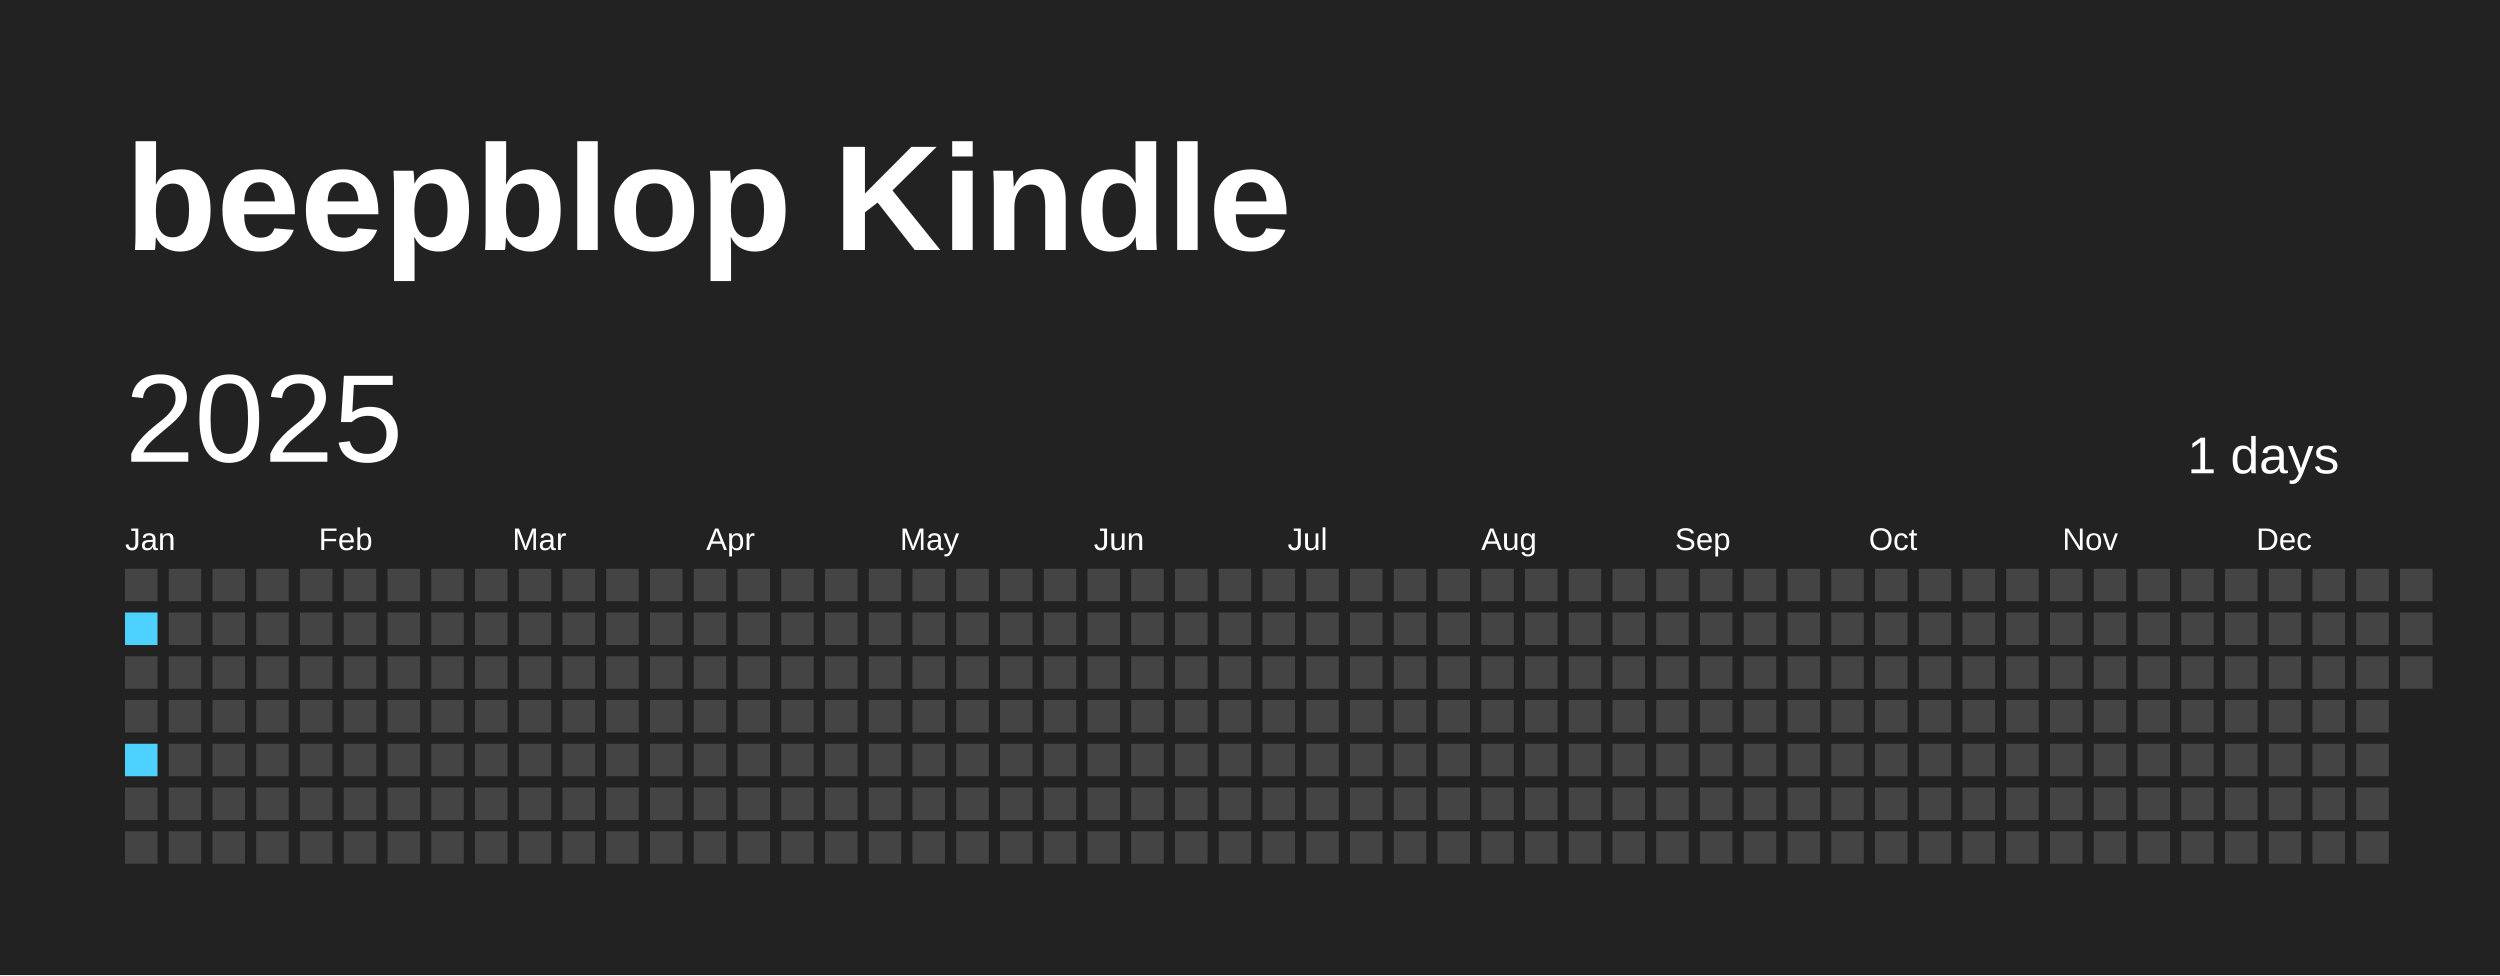
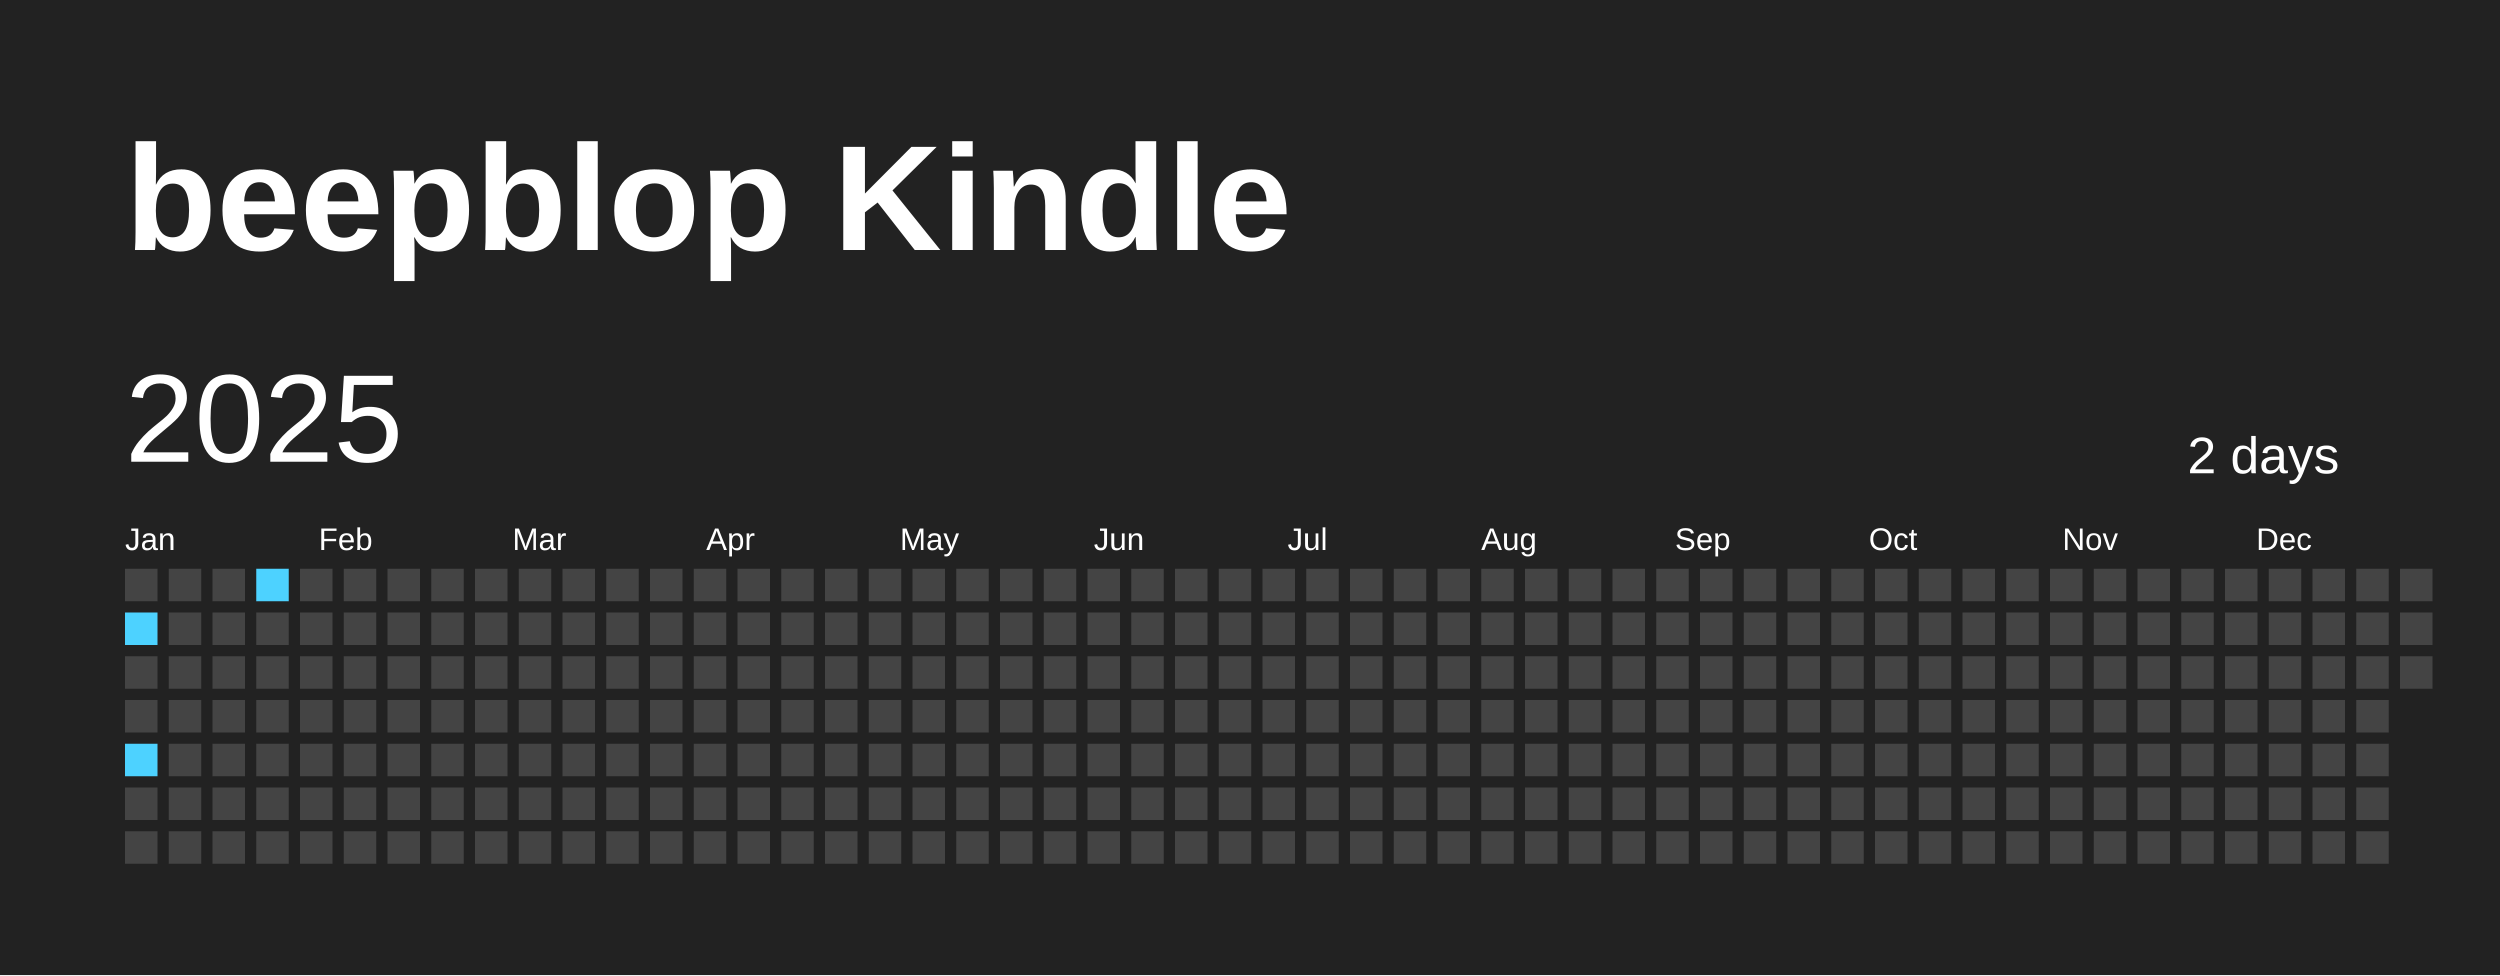
<svg xmlns="http://www.w3.org/2000/svg" baseProfile="full" height="78mm" version="1.1" viewBox="0,0,200,78" width="200mm">
  <defs />
  <rect fill="#222222" height="78" width="200" x="0" y="0" />
  <text fill="#FFFFFF" style="font-size:12px; font-family:Arial; font-weight:bold;" x="10" y="20">beepblop Kindle</text>
  <text dominant-baseline="hanging" fill="#FFFFFF" style="font-size:10.0px; font-family:Arial;" x="10" y="30">2025</text>
-   <text dominant-baseline="hanging" fill="#FFFFFF" style="font-size:4.125px; font-family:Arial;" x="175" y="35">1 days</text>
+   <text dominant-baseline="hanging" fill="#FFFFFF" style="font-size:4.125px; font-family:Arial;" x="175" y="35">2 days</text>
  <text fill="#FFFFFF" style="font-size:2.5px; font-family:Arial" x="10.0" y="44">Jan</text>
  <text fill="#FFFFFF" style="font-size:2.5px; font-family:Arial" x="25.5" y="44">Feb</text>
  <text fill="#FFFFFF" style="font-size:2.5px; font-family:Arial" x="41.0" y="44">Mar</text>
  <text fill="#FFFFFF" style="font-size:2.5px; font-family:Arial" x="56.5" y="44">Apr</text>
  <text fill="#FFFFFF" style="font-size:2.5px; font-family:Arial" x="72.0" y="44">May</text>
  <text fill="#FFFFFF" style="font-size:2.5px; font-family:Arial" x="87.5" y="44">Jun</text>
  <text fill="#FFFFFF" style="font-size:2.5px; font-family:Arial" x="103.0" y="44">Jul</text>
  <text fill="#FFFFFF" style="font-size:2.5px; font-family:Arial" x="118.5" y="44">Aug</text>
  <text fill="#FFFFFF" style="font-size:2.5px; font-family:Arial" x="134.0" y="44">Sep</text>
  <text fill="#FFFFFF" style="font-size:2.5px; font-family:Arial" x="149.5" y="44">Oct</text>
  <text fill="#FFFFFF" style="font-size:2.5px; font-family:Arial" x="165.0" y="44">Nov</text>
  <text fill="#FFFFFF" style="font-size:2.5px; font-family:Arial" x="180.5" y="44">Dec</text>
  <rect fill="#444444" height="2.6" width="2.6" x="10.0" y="45.5" />
  <rect fill="#4DD2FF" height="2.6" width="2.6" x="10.0" y="49.0" />
  <rect fill="#444444" height="2.6" width="2.6" x="10.0" y="52.5" />
  <rect fill="#444444" height="2.6" width="2.6" x="10.0" y="56.0" />
  <rect fill="#4DD2FF" height="2.6" width="2.6" x="10.0" y="59.5" />
  <rect fill="#444444" height="2.6" width="2.6" x="10.0" y="63.0" />
  <rect fill="#444444" height="2.6" width="2.6" x="10.0" y="66.5" />
  <rect fill="#444444" height="2.6" width="2.6" x="13.5" y="45.5" />
  <rect fill="#444444" height="2.6" width="2.6" x="13.5" y="49.0" />
  <rect fill="#444444" height="2.6" width="2.6" x="13.5" y="52.5" />
  <rect fill="#444444" height="2.6" width="2.6" x="13.5" y="56.0" />
  <rect fill="#444444" height="2.6" width="2.6" x="13.5" y="59.5" />
  <rect fill="#444444" height="2.6" width="2.6" x="13.5" y="63.0" />
  <rect fill="#444444" height="2.6" width="2.6" x="13.5" y="66.5" />
  <rect fill="#444444" height="2.6" width="2.6" x="17.0" y="45.5" />
  <rect fill="#444444" height="2.6" width="2.6" x="17.0" y="49.0" />
  <rect fill="#444444" height="2.6" width="2.6" x="17.0" y="52.5" />
  <rect fill="#444444" height="2.6" width="2.6" x="17.0" y="56.0" />
  <rect fill="#444444" height="2.6" width="2.6" x="17.0" y="59.5" />
  <rect fill="#444444" height="2.6" width="2.6" x="17.0" y="63.0" />
  <rect fill="#444444" height="2.6" width="2.6" x="17.0" y="66.5" />
-   <rect fill="#444444" height="2.6" width="2.6" x="20.5" y="45.5" />
+   <rect fill="#4DD2FF" height="2.6" width="2.6" x="20.5" y="45.5" />
  <rect fill="#444444" height="2.6" width="2.6" x="20.5" y="49.0" />
  <rect fill="#444444" height="2.6" width="2.6" x="20.5" y="52.5" />
  <rect fill="#444444" height="2.6" width="2.6" x="20.5" y="56.0" />
  <rect fill="#444444" height="2.6" width="2.6" x="20.5" y="59.5" />
  <rect fill="#444444" height="2.6" width="2.6" x="20.5" y="63.0" />
  <rect fill="#444444" height="2.6" width="2.6" x="20.5" y="66.5" />
  <rect fill="#444444" height="2.6" width="2.6" x="24.0" y="45.5" />
  <rect fill="#444444" height="2.6" width="2.6" x="24.0" y="49.0" />
  <rect fill="#444444" height="2.6" width="2.6" x="24.0" y="52.5" />
  <rect fill="#444444" height="2.6" width="2.6" x="24.0" y="56.0" />
  <rect fill="#444444" height="2.6" width="2.6" x="24.0" y="59.5" />
  <rect fill="#444444" height="2.6" width="2.6" x="24.0" y="63.0" />
  <rect fill="#444444" height="2.6" width="2.6" x="24.0" y="66.5" />
  <rect fill="#444444" height="2.6" width="2.6" x="27.5" y="45.5" />
  <rect fill="#444444" height="2.6" width="2.6" x="27.5" y="49.0" />
  <rect fill="#444444" height="2.6" width="2.6" x="27.5" y="52.5" />
  <rect fill="#444444" height="2.6" width="2.6" x="27.5" y="56.0" />
  <rect fill="#444444" height="2.6" width="2.6" x="27.5" y="59.5" />
  <rect fill="#444444" height="2.6" width="2.6" x="27.5" y="63.0" />
  <rect fill="#444444" height="2.6" width="2.6" x="27.5" y="66.5" />
  <rect fill="#444444" height="2.6" width="2.6" x="31.0" y="45.5" />
  <rect fill="#444444" height="2.6" width="2.6" x="31.0" y="49.0" />
  <rect fill="#444444" height="2.6" width="2.6" x="31.0" y="52.5" />
  <rect fill="#444444" height="2.6" width="2.6" x="31.0" y="56.0" />
  <rect fill="#444444" height="2.6" width="2.6" x="31.0" y="59.5" />
  <rect fill="#444444" height="2.6" width="2.6" x="31.0" y="63.0" />
  <rect fill="#444444" height="2.6" width="2.6" x="31.0" y="66.5" />
  <rect fill="#444444" height="2.6" width="2.6" x="34.5" y="45.5" />
  <rect fill="#444444" height="2.6" width="2.6" x="34.5" y="49.0" />
  <rect fill="#444444" height="2.6" width="2.6" x="34.5" y="52.5" />
  <rect fill="#444444" height="2.6" width="2.6" x="34.5" y="56.0" />
  <rect fill="#444444" height="2.6" width="2.6" x="34.5" y="59.5" />
  <rect fill="#444444" height="2.6" width="2.6" x="34.5" y="63.0" />
  <rect fill="#444444" height="2.6" width="2.6" x="34.5" y="66.5" />
  <rect fill="#444444" height="2.6" width="2.6" x="38.0" y="45.5" />
  <rect fill="#444444" height="2.6" width="2.6" x="38.0" y="49.0" />
  <rect fill="#444444" height="2.6" width="2.6" x="38.0" y="52.5" />
  <rect fill="#444444" height="2.6" width="2.6" x="38.0" y="56.0" />
  <rect fill="#444444" height="2.6" width="2.6" x="38.0" y="59.5" />
  <rect fill="#444444" height="2.6" width="2.6" x="38.0" y="63.0" />
  <rect fill="#444444" height="2.6" width="2.6" x="38.0" y="66.5" />
  <rect fill="#444444" height="2.6" width="2.6" x="41.5" y="45.5" />
  <rect fill="#444444" height="2.6" width="2.6" x="41.5" y="49.0" />
  <rect fill="#444444" height="2.6" width="2.6" x="41.5" y="52.5" />
  <rect fill="#444444" height="2.6" width="2.6" x="41.5" y="56.0" />
  <rect fill="#444444" height="2.6" width="2.6" x="41.5" y="59.5" />
  <rect fill="#444444" height="2.6" width="2.6" x="41.5" y="63.0" />
  <rect fill="#444444" height="2.6" width="2.6" x="41.5" y="66.5" />
  <rect fill="#444444" height="2.6" width="2.6" x="45.0" y="45.5" />
  <rect fill="#444444" height="2.6" width="2.6" x="45.0" y="49.0" />
  <rect fill="#444444" height="2.6" width="2.6" x="45.0" y="52.5" />
  <rect fill="#444444" height="2.6" width="2.6" x="45.0" y="56.0" />
  <rect fill="#444444" height="2.6" width="2.6" x="45.0" y="59.5" />
  <rect fill="#444444" height="2.6" width="2.6" x="45.0" y="63.0" />
  <rect fill="#444444" height="2.6" width="2.6" x="45.0" y="66.5" />
  <rect fill="#444444" height="2.6" width="2.6" x="48.5" y="45.5" />
  <rect fill="#444444" height="2.6" width="2.6" x="48.5" y="49.0" />
  <rect fill="#444444" height="2.6" width="2.6" x="48.5" y="52.5" />
  <rect fill="#444444" height="2.6" width="2.6" x="48.5" y="56.0" />
  <rect fill="#444444" height="2.6" width="2.6" x="48.5" y="59.5" />
  <rect fill="#444444" height="2.6" width="2.6" x="48.5" y="63.0" />
  <rect fill="#444444" height="2.6" width="2.6" x="48.5" y="66.5" />
  <rect fill="#444444" height="2.6" width="2.6" x="52.0" y="45.5" />
  <rect fill="#444444" height="2.6" width="2.6" x="52.0" y="49.0" />
  <rect fill="#444444" height="2.6" width="2.6" x="52.0" y="52.5" />
  <rect fill="#444444" height="2.6" width="2.6" x="52.0" y="56.0" />
  <rect fill="#444444" height="2.6" width="2.6" x="52.0" y="59.5" />
  <rect fill="#444444" height="2.6" width="2.6" x="52.0" y="63.0" />
  <rect fill="#444444" height="2.6" width="2.6" x="52.0" y="66.5" />
  <rect fill="#444444" height="2.6" width="2.6" x="55.5" y="45.5" />
  <rect fill="#444444" height="2.6" width="2.6" x="55.5" y="49.0" />
  <rect fill="#444444" height="2.6" width="2.6" x="55.5" y="52.5" />
  <rect fill="#444444" height="2.6" width="2.6" x="55.5" y="56.0" />
  <rect fill="#444444" height="2.6" width="2.6" x="55.5" y="59.5" />
  <rect fill="#444444" height="2.6" width="2.6" x="55.5" y="63.0" />
  <rect fill="#444444" height="2.6" width="2.6" x="55.5" y="66.5" />
  <rect fill="#444444" height="2.6" width="2.6" x="59.0" y="45.5" />
  <rect fill="#444444" height="2.6" width="2.6" x="59.0" y="49.0" />
  <rect fill="#444444" height="2.6" width="2.6" x="59.0" y="52.5" />
  <rect fill="#444444" height="2.6" width="2.6" x="59.0" y="56.0" />
  <rect fill="#444444" height="2.6" width="2.6" x="59.0" y="59.5" />
  <rect fill="#444444" height="2.6" width="2.6" x="59.0" y="63.0" />
  <rect fill="#444444" height="2.6" width="2.6" x="59.0" y="66.5" />
  <rect fill="#444444" height="2.6" width="2.6" x="62.5" y="45.5" />
  <rect fill="#444444" height="2.6" width="2.6" x="62.5" y="49.0" />
  <rect fill="#444444" height="2.6" width="2.6" x="62.5" y="52.5" />
  <rect fill="#444444" height="2.6" width="2.6" x="62.5" y="56.0" />
  <rect fill="#444444" height="2.6" width="2.6" x="62.5" y="59.5" />
  <rect fill="#444444" height="2.6" width="2.6" x="62.5" y="63.0" />
  <rect fill="#444444" height="2.6" width="2.6" x="62.5" y="66.5" />
  <rect fill="#444444" height="2.6" width="2.6" x="66.0" y="45.5" />
  <rect fill="#444444" height="2.6" width="2.6" x="66.0" y="49.0" />
  <rect fill="#444444" height="2.6" width="2.6" x="66.0" y="52.5" />
  <rect fill="#444444" height="2.6" width="2.6" x="66.0" y="56.0" />
  <rect fill="#444444" height="2.6" width="2.6" x="66.0" y="59.5" />
  <rect fill="#444444" height="2.6" width="2.6" x="66.0" y="63.0" />
  <rect fill="#444444" height="2.6" width="2.6" x="66.0" y="66.5" />
  <rect fill="#444444" height="2.6" width="2.6" x="69.5" y="45.5" />
  <rect fill="#444444" height="2.6" width="2.6" x="69.5" y="49.0" />
  <rect fill="#444444" height="2.6" width="2.6" x="69.5" y="52.5" />
  <rect fill="#444444" height="2.6" width="2.6" x="69.5" y="56.0" />
  <rect fill="#444444" height="2.6" width="2.6" x="69.5" y="59.5" />
  <rect fill="#444444" height="2.6" width="2.6" x="69.5" y="63.0" />
  <rect fill="#444444" height="2.6" width="2.6" x="69.5" y="66.5" />
  <rect fill="#444444" height="2.6" width="2.6" x="73.0" y="45.5" />
  <rect fill="#444444" height="2.6" width="2.6" x="73.0" y="49.0" />
  <rect fill="#444444" height="2.6" width="2.6" x="73.0" y="52.5" />
  <rect fill="#444444" height="2.6" width="2.6" x="73.0" y="56.0" />
  <rect fill="#444444" height="2.6" width="2.6" x="73.0" y="59.5" />
  <rect fill="#444444" height="2.6" width="2.6" x="73.0" y="63.0" />
  <rect fill="#444444" height="2.6" width="2.6" x="73.0" y="66.5" />
  <rect fill="#444444" height="2.6" width="2.6" x="76.5" y="45.5" />
  <rect fill="#444444" height="2.6" width="2.6" x="76.5" y="49.0" />
  <rect fill="#444444" height="2.6" width="2.6" x="76.5" y="52.5" />
  <rect fill="#444444" height="2.6" width="2.6" x="76.5" y="56.0" />
  <rect fill="#444444" height="2.6" width="2.6" x="76.5" y="59.5" />
  <rect fill="#444444" height="2.6" width="2.6" x="76.5" y="63.0" />
  <rect fill="#444444" height="2.6" width="2.6" x="76.5" y="66.5" />
  <rect fill="#444444" height="2.6" width="2.6" x="80.0" y="45.5" />
  <rect fill="#444444" height="2.6" width="2.6" x="80.0" y="49.0" />
  <rect fill="#444444" height="2.6" width="2.6" x="80.0" y="52.5" />
  <rect fill="#444444" height="2.6" width="2.6" x="80.0" y="56.0" />
  <rect fill="#444444" height="2.6" width="2.6" x="80.0" y="59.5" />
  <rect fill="#444444" height="2.6" width="2.6" x="80.0" y="63.0" />
  <rect fill="#444444" height="2.6" width="2.6" x="80.0" y="66.5" />
  <rect fill="#444444" height="2.6" width="2.6" x="83.5" y="45.5" />
  <rect fill="#444444" height="2.6" width="2.6" x="83.5" y="49.0" />
  <rect fill="#444444" height="2.6" width="2.6" x="83.5" y="52.5" />
  <rect fill="#444444" height="2.6" width="2.6" x="83.5" y="56.0" />
  <rect fill="#444444" height="2.6" width="2.6" x="83.5" y="59.5" />
  <rect fill="#444444" height="2.6" width="2.6" x="83.5" y="63.0" />
  <rect fill="#444444" height="2.6" width="2.6" x="83.5" y="66.5" />
  <rect fill="#444444" height="2.6" width="2.6" x="87.0" y="45.5" />
  <rect fill="#444444" height="2.6" width="2.6" x="87.0" y="49.0" />
  <rect fill="#444444" height="2.6" width="2.6" x="87.0" y="52.5" />
  <rect fill="#444444" height="2.6" width="2.6" x="87.0" y="56.0" />
  <rect fill="#444444" height="2.6" width="2.6" x="87.0" y="59.5" />
  <rect fill="#444444" height="2.6" width="2.6" x="87.0" y="63.0" />
  <rect fill="#444444" height="2.6" width="2.6" x="87.0" y="66.5" />
  <rect fill="#444444" height="2.6" width="2.6" x="90.5" y="45.5" />
  <rect fill="#444444" height="2.6" width="2.6" x="90.5" y="49.0" />
  <rect fill="#444444" height="2.6" width="2.6" x="90.5" y="52.5" />
  <rect fill="#444444" height="2.6" width="2.6" x="90.5" y="56.0" />
  <rect fill="#444444" height="2.6" width="2.6" x="90.5" y="59.5" />
  <rect fill="#444444" height="2.6" width="2.6" x="90.5" y="63.0" />
  <rect fill="#444444" height="2.6" width="2.6" x="90.5" y="66.5" />
  <rect fill="#444444" height="2.6" width="2.6" x="94.0" y="45.5" />
  <rect fill="#444444" height="2.6" width="2.6" x="94.0" y="49.0" />
  <rect fill="#444444" height="2.6" width="2.6" x="94.0" y="52.5" />
  <rect fill="#444444" height="2.6" width="2.6" x="94.0" y="56.0" />
  <rect fill="#444444" height="2.6" width="2.6" x="94.0" y="59.5" />
  <rect fill="#444444" height="2.6" width="2.6" x="94.0" y="63.0" />
  <rect fill="#444444" height="2.6" width="2.6" x="94.0" y="66.5" />
  <rect fill="#444444" height="2.6" width="2.6" x="97.5" y="45.5" />
  <rect fill="#444444" height="2.6" width="2.6" x="97.5" y="49.0" />
  <rect fill="#444444" height="2.6" width="2.6" x="97.5" y="52.5" />
  <rect fill="#444444" height="2.6" width="2.6" x="97.5" y="56.0" />
  <rect fill="#444444" height="2.6" width="2.6" x="97.5" y="59.5" />
  <rect fill="#444444" height="2.6" width="2.6" x="97.5" y="63.0" />
  <rect fill="#444444" height="2.6" width="2.6" x="97.5" y="66.5" />
  <rect fill="#444444" height="2.6" width="2.6" x="101.0" y="45.5" />
  <rect fill="#444444" height="2.6" width="2.6" x="101.0" y="49.0" />
  <rect fill="#444444" height="2.6" width="2.6" x="101.0" y="52.5" />
  <rect fill="#444444" height="2.6" width="2.6" x="101.0" y="56.0" />
  <rect fill="#444444" height="2.6" width="2.6" x="101.0" y="59.5" />
  <rect fill="#444444" height="2.6" width="2.6" x="101.0" y="63.0" />
  <rect fill="#444444" height="2.6" width="2.6" x="101.0" y="66.5" />
  <rect fill="#444444" height="2.6" width="2.6" x="104.5" y="45.5" />
  <rect fill="#444444" height="2.6" width="2.6" x="104.5" y="49.0" />
  <rect fill="#444444" height="2.6" width="2.6" x="104.5" y="52.5" />
  <rect fill="#444444" height="2.6" width="2.6" x="104.5" y="56.0" />
  <rect fill="#444444" height="2.6" width="2.6" x="104.5" y="59.5" />
  <rect fill="#444444" height="2.6" width="2.6" x="104.5" y="63.0" />
  <rect fill="#444444" height="2.6" width="2.6" x="104.5" y="66.5" />
  <rect fill="#444444" height="2.6" width="2.6" x="108.0" y="45.5" />
  <rect fill="#444444" height="2.6" width="2.6" x="108.0" y="49.0" />
  <rect fill="#444444" height="2.6" width="2.6" x="108.0" y="52.5" />
  <rect fill="#444444" height="2.6" width="2.6" x="108.0" y="56.0" />
  <rect fill="#444444" height="2.6" width="2.6" x="108.0" y="59.5" />
  <rect fill="#444444" height="2.6" width="2.6" x="108.0" y="63.0" />
  <rect fill="#444444" height="2.6" width="2.6" x="108.0" y="66.5" />
  <rect fill="#444444" height="2.6" width="2.6" x="111.5" y="45.5" />
  <rect fill="#444444" height="2.6" width="2.6" x="111.5" y="49.0" />
  <rect fill="#444444" height="2.6" width="2.6" x="111.5" y="52.5" />
  <rect fill="#444444" height="2.6" width="2.6" x="111.5" y="56.0" />
  <rect fill="#444444" height="2.6" width="2.6" x="111.5" y="59.5" />
  <rect fill="#444444" height="2.6" width="2.6" x="111.5" y="63.0" />
  <rect fill="#444444" height="2.6" width="2.6" x="111.5" y="66.5" />
  <rect fill="#444444" height="2.6" width="2.6" x="115.0" y="45.5" />
  <rect fill="#444444" height="2.6" width="2.6" x="115.0" y="49.0" />
  <rect fill="#444444" height="2.6" width="2.6" x="115.0" y="52.5" />
  <rect fill="#444444" height="2.6" width="2.6" x="115.0" y="56.0" />
  <rect fill="#444444" height="2.6" width="2.6" x="115.0" y="59.5" />
  <rect fill="#444444" height="2.6" width="2.6" x="115.0" y="63.0" />
  <rect fill="#444444" height="2.6" width="2.6" x="115.0" y="66.5" />
  <rect fill="#444444" height="2.6" width="2.6" x="118.5" y="45.5" />
  <rect fill="#444444" height="2.6" width="2.6" x="118.5" y="49.0" />
  <rect fill="#444444" height="2.6" width="2.6" x="118.5" y="52.5" />
  <rect fill="#444444" height="2.6" width="2.6" x="118.5" y="56.0" />
  <rect fill="#444444" height="2.6" width="2.6" x="118.5" y="59.5" />
  <rect fill="#444444" height="2.6" width="2.6" x="118.5" y="63.0" />
  <rect fill="#444444" height="2.6" width="2.6" x="118.5" y="66.5" />
  <rect fill="#444444" height="2.6" width="2.6" x="122.0" y="45.5" />
  <rect fill="#444444" height="2.6" width="2.6" x="122.0" y="49.0" />
  <rect fill="#444444" height="2.6" width="2.6" x="122.0" y="52.5" />
  <rect fill="#444444" height="2.6" width="2.6" x="122.0" y="56.0" />
  <rect fill="#444444" height="2.6" width="2.6" x="122.0" y="59.5" />
  <rect fill="#444444" height="2.6" width="2.6" x="122.0" y="63.0" />
  <rect fill="#444444" height="2.6" width="2.6" x="122.0" y="66.5" />
  <rect fill="#444444" height="2.6" width="2.6" x="125.5" y="45.5" />
  <rect fill="#444444" height="2.6" width="2.6" x="125.5" y="49.0" />
  <rect fill="#444444" height="2.6" width="2.6" x="125.5" y="52.5" />
  <rect fill="#444444" height="2.6" width="2.6" x="125.5" y="56.0" />
  <rect fill="#444444" height="2.6" width="2.6" x="125.5" y="59.5" />
  <rect fill="#444444" height="2.6" width="2.6" x="125.5" y="63.0" />
  <rect fill="#444444" height="2.6" width="2.6" x="125.5" y="66.5" />
  <rect fill="#444444" height="2.6" width="2.6" x="129.0" y="45.5" />
  <rect fill="#444444" height="2.6" width="2.6" x="129.0" y="49.0" />
  <rect fill="#444444" height="2.6" width="2.6" x="129.0" y="52.5" />
  <rect fill="#444444" height="2.6" width="2.6" x="129.0" y="56.0" />
  <rect fill="#444444" height="2.6" width="2.6" x="129.0" y="59.5" />
  <rect fill="#444444" height="2.6" width="2.6" x="129.0" y="63.0" />
  <rect fill="#444444" height="2.6" width="2.6" x="129.0" y="66.5" />
  <rect fill="#444444" height="2.6" width="2.6" x="132.5" y="45.5" />
  <rect fill="#444444" height="2.6" width="2.6" x="132.5" y="49.0" />
  <rect fill="#444444" height="2.6" width="2.6" x="132.5" y="52.5" />
  <rect fill="#444444" height="2.6" width="2.6" x="132.5" y="56.0" />
  <rect fill="#444444" height="2.6" width="2.6" x="132.5" y="59.5" />
  <rect fill="#444444" height="2.6" width="2.6" x="132.5" y="63.0" />
  <rect fill="#444444" height="2.6" width="2.6" x="132.5" y="66.5" />
  <rect fill="#444444" height="2.6" width="2.6" x="136.0" y="45.5" />
  <rect fill="#444444" height="2.6" width="2.6" x="136.0" y="49.0" />
  <rect fill="#444444" height="2.6" width="2.6" x="136.0" y="52.5" />
  <rect fill="#444444" height="2.6" width="2.6" x="136.0" y="56.0" />
  <rect fill="#444444" height="2.6" width="2.6" x="136.0" y="59.5" />
  <rect fill="#444444" height="2.6" width="2.6" x="136.0" y="63.0" />
  <rect fill="#444444" height="2.6" width="2.6" x="136.0" y="66.5" />
  <rect fill="#444444" height="2.6" width="2.6" x="139.5" y="45.5" />
  <rect fill="#444444" height="2.6" width="2.6" x="139.5" y="49.0" />
  <rect fill="#444444" height="2.6" width="2.6" x="139.5" y="52.5" />
  <rect fill="#444444" height="2.6" width="2.6" x="139.5" y="56.0" />
  <rect fill="#444444" height="2.6" width="2.6" x="139.5" y="59.5" />
  <rect fill="#444444" height="2.6" width="2.6" x="139.5" y="63.0" />
  <rect fill="#444444" height="2.6" width="2.6" x="139.5" y="66.5" />
  <rect fill="#444444" height="2.6" width="2.6" x="143.0" y="45.5" />
  <rect fill="#444444" height="2.6" width="2.6" x="143.0" y="49.0" />
  <rect fill="#444444" height="2.6" width="2.6" x="143.0" y="52.5" />
  <rect fill="#444444" height="2.6" width="2.6" x="143.0" y="56.0" />
  <rect fill="#444444" height="2.6" width="2.6" x="143.0" y="59.5" />
  <rect fill="#444444" height="2.6" width="2.6" x="143.0" y="63.0" />
  <rect fill="#444444" height="2.6" width="2.6" x="143.0" y="66.5" />
  <rect fill="#444444" height="2.6" width="2.6" x="146.5" y="45.5" />
  <rect fill="#444444" height="2.6" width="2.6" x="146.5" y="49.0" />
  <rect fill="#444444" height="2.6" width="2.6" x="146.5" y="52.5" />
  <rect fill="#444444" height="2.6" width="2.6" x="146.5" y="56.0" />
  <rect fill="#444444" height="2.6" width="2.6" x="146.5" y="59.5" />
  <rect fill="#444444" height="2.6" width="2.6" x="146.5" y="63.0" />
  <rect fill="#444444" height="2.6" width="2.6" x="146.5" y="66.5" />
  <rect fill="#444444" height="2.6" width="2.6" x="150.0" y="45.5" />
  <rect fill="#444444" height="2.6" width="2.6" x="150.0" y="49.0" />
  <rect fill="#444444" height="2.6" width="2.6" x="150.0" y="52.5" />
  <rect fill="#444444" height="2.6" width="2.6" x="150.0" y="56.0" />
  <rect fill="#444444" height="2.6" width="2.6" x="150.0" y="59.5" />
  <rect fill="#444444" height="2.6" width="2.6" x="150.0" y="63.0" />
  <rect fill="#444444" height="2.6" width="2.6" x="150.0" y="66.5" />
  <rect fill="#444444" height="2.6" width="2.6" x="153.5" y="45.5" />
  <rect fill="#444444" height="2.6" width="2.6" x="153.5" y="49.0" />
  <rect fill="#444444" height="2.6" width="2.6" x="153.5" y="52.5" />
  <rect fill="#444444" height="2.6" width="2.6" x="153.5" y="56.0" />
  <rect fill="#444444" height="2.6" width="2.6" x="153.5" y="59.5" />
  <rect fill="#444444" height="2.6" width="2.6" x="153.5" y="63.0" />
  <rect fill="#444444" height="2.6" width="2.6" x="153.5" y="66.5" />
  <rect fill="#444444" height="2.6" width="2.6" x="157.0" y="45.5" />
  <rect fill="#444444" height="2.6" width="2.6" x="157.0" y="49.0" />
  <rect fill="#444444" height="2.6" width="2.6" x="157.0" y="52.5" />
  <rect fill="#444444" height="2.6" width="2.6" x="157.0" y="56.0" />
  <rect fill="#444444" height="2.6" width="2.6" x="157.0" y="59.5" />
  <rect fill="#444444" height="2.6" width="2.6" x="157.0" y="63.0" />
  <rect fill="#444444" height="2.6" width="2.6" x="157.0" y="66.5" />
  <rect fill="#444444" height="2.6" width="2.6" x="160.5" y="45.5" />
  <rect fill="#444444" height="2.6" width="2.6" x="160.5" y="49.0" />
  <rect fill="#444444" height="2.6" width="2.6" x="160.5" y="52.5" />
  <rect fill="#444444" height="2.6" width="2.6" x="160.5" y="56.0" />
  <rect fill="#444444" height="2.6" width="2.6" x="160.5" y="59.5" />
  <rect fill="#444444" height="2.6" width="2.6" x="160.5" y="63.0" />
  <rect fill="#444444" height="2.6" width="2.6" x="160.5" y="66.5" />
  <rect fill="#444444" height="2.6" width="2.6" x="164.0" y="45.5" />
  <rect fill="#444444" height="2.6" width="2.6" x="164.0" y="49.0" />
  <rect fill="#444444" height="2.6" width="2.6" x="164.0" y="52.5" />
  <rect fill="#444444" height="2.6" width="2.6" x="164.0" y="56.0" />
  <rect fill="#444444" height="2.6" width="2.6" x="164.0" y="59.5" />
  <rect fill="#444444" height="2.6" width="2.6" x="164.0" y="63.0" />
  <rect fill="#444444" height="2.6" width="2.6" x="164.0" y="66.5" />
  <rect fill="#444444" height="2.6" width="2.6" x="167.5" y="45.5" />
  <rect fill="#444444" height="2.6" width="2.6" x="167.5" y="49.0" />
  <rect fill="#444444" height="2.6" width="2.6" x="167.5" y="52.5" />
  <rect fill="#444444" height="2.6" width="2.6" x="167.5" y="56.0" />
  <rect fill="#444444" height="2.6" width="2.6" x="167.5" y="59.5" />
  <rect fill="#444444" height="2.6" width="2.6" x="167.5" y="63.0" />
  <rect fill="#444444" height="2.6" width="2.6" x="167.5" y="66.5" />
  <rect fill="#444444" height="2.6" width="2.6" x="171.0" y="45.5" />
  <rect fill="#444444" height="2.6" width="2.6" x="171.0" y="49.0" />
  <rect fill="#444444" height="2.6" width="2.6" x="171.0" y="52.5" />
  <rect fill="#444444" height="2.6" width="2.6" x="171.0" y="56.0" />
  <rect fill="#444444" height="2.6" width="2.6" x="171.0" y="59.5" />
  <rect fill="#444444" height="2.6" width="2.6" x="171.0" y="63.0" />
  <rect fill="#444444" height="2.6" width="2.6" x="171.0" y="66.5" />
  <rect fill="#444444" height="2.6" width="2.6" x="174.5" y="45.5" />
  <rect fill="#444444" height="2.6" width="2.6" x="174.5" y="49.0" />
  <rect fill="#444444" height="2.6" width="2.6" x="174.5" y="52.5" />
  <rect fill="#444444" height="2.6" width="2.6" x="174.5" y="56.0" />
  <rect fill="#444444" height="2.6" width="2.6" x="174.5" y="59.5" />
  <rect fill="#444444" height="2.6" width="2.6" x="174.5" y="63.0" />
  <rect fill="#444444" height="2.6" width="2.6" x="174.5" y="66.5" />
  <rect fill="#444444" height="2.6" width="2.6" x="178.0" y="45.5" />
  <rect fill="#444444" height="2.6" width="2.6" x="178.0" y="49.0" />
  <rect fill="#444444" height="2.6" width="2.6" x="178.0" y="52.5" />
  <rect fill="#444444" height="2.6" width="2.6" x="178.0" y="56.0" />
  <rect fill="#444444" height="2.6" width="2.6" x="178.0" y="59.5" />
  <rect fill="#444444" height="2.6" width="2.6" x="178.0" y="63.0" />
  <rect fill="#444444" height="2.6" width="2.6" x="178.0" y="66.5" />
  <rect fill="#444444" height="2.6" width="2.6" x="181.5" y="45.5" />
  <rect fill="#444444" height="2.6" width="2.6" x="181.5" y="49.0" />
  <rect fill="#444444" height="2.6" width="2.6" x="181.5" y="52.5" />
  <rect fill="#444444" height="2.6" width="2.6" x="181.5" y="56.0" />
  <rect fill="#444444" height="2.6" width="2.6" x="181.5" y="59.5" />
  <rect fill="#444444" height="2.6" width="2.6" x="181.5" y="63.0" />
  <rect fill="#444444" height="2.6" width="2.6" x="181.5" y="66.5" />
  <rect fill="#444444" height="2.6" width="2.6" x="185.0" y="45.5" />
  <rect fill="#444444" height="2.6" width="2.6" x="185.0" y="49.0" />
  <rect fill="#444444" height="2.6" width="2.6" x="185.0" y="52.5" />
  <rect fill="#444444" height="2.6" width="2.6" x="185.0" y="56.0" />
  <rect fill="#444444" height="2.6" width="2.6" x="185.0" y="59.5" />
  <rect fill="#444444" height="2.6" width="2.6" x="185.0" y="63.0" />
  <rect fill="#444444" height="2.6" width="2.6" x="185.0" y="66.5" />
  <rect fill="#444444" height="2.6" width="2.6" x="188.5" y="45.5" />
  <rect fill="#444444" height="2.6" width="2.6" x="188.5" y="49.0" />
  <rect fill="#444444" height="2.6" width="2.6" x="188.5" y="52.5" />
  <rect fill="#444444" height="2.6" width="2.6" x="188.5" y="56.0" />
  <rect fill="#444444" height="2.6" width="2.6" x="188.5" y="59.5" />
  <rect fill="#444444" height="2.6" width="2.6" x="188.5" y="63.0" />
  <rect fill="#444444" height="2.6" width="2.6" x="188.5" y="66.5" />
  <rect fill="#444444" height="2.6" width="2.6" x="192.0" y="45.5" />
  <rect fill="#444444" height="2.6" width="2.6" x="192.0" y="49.0" />
  <rect fill="#444444" height="2.6" width="2.6" x="192.0" y="52.5" />
</svg>
